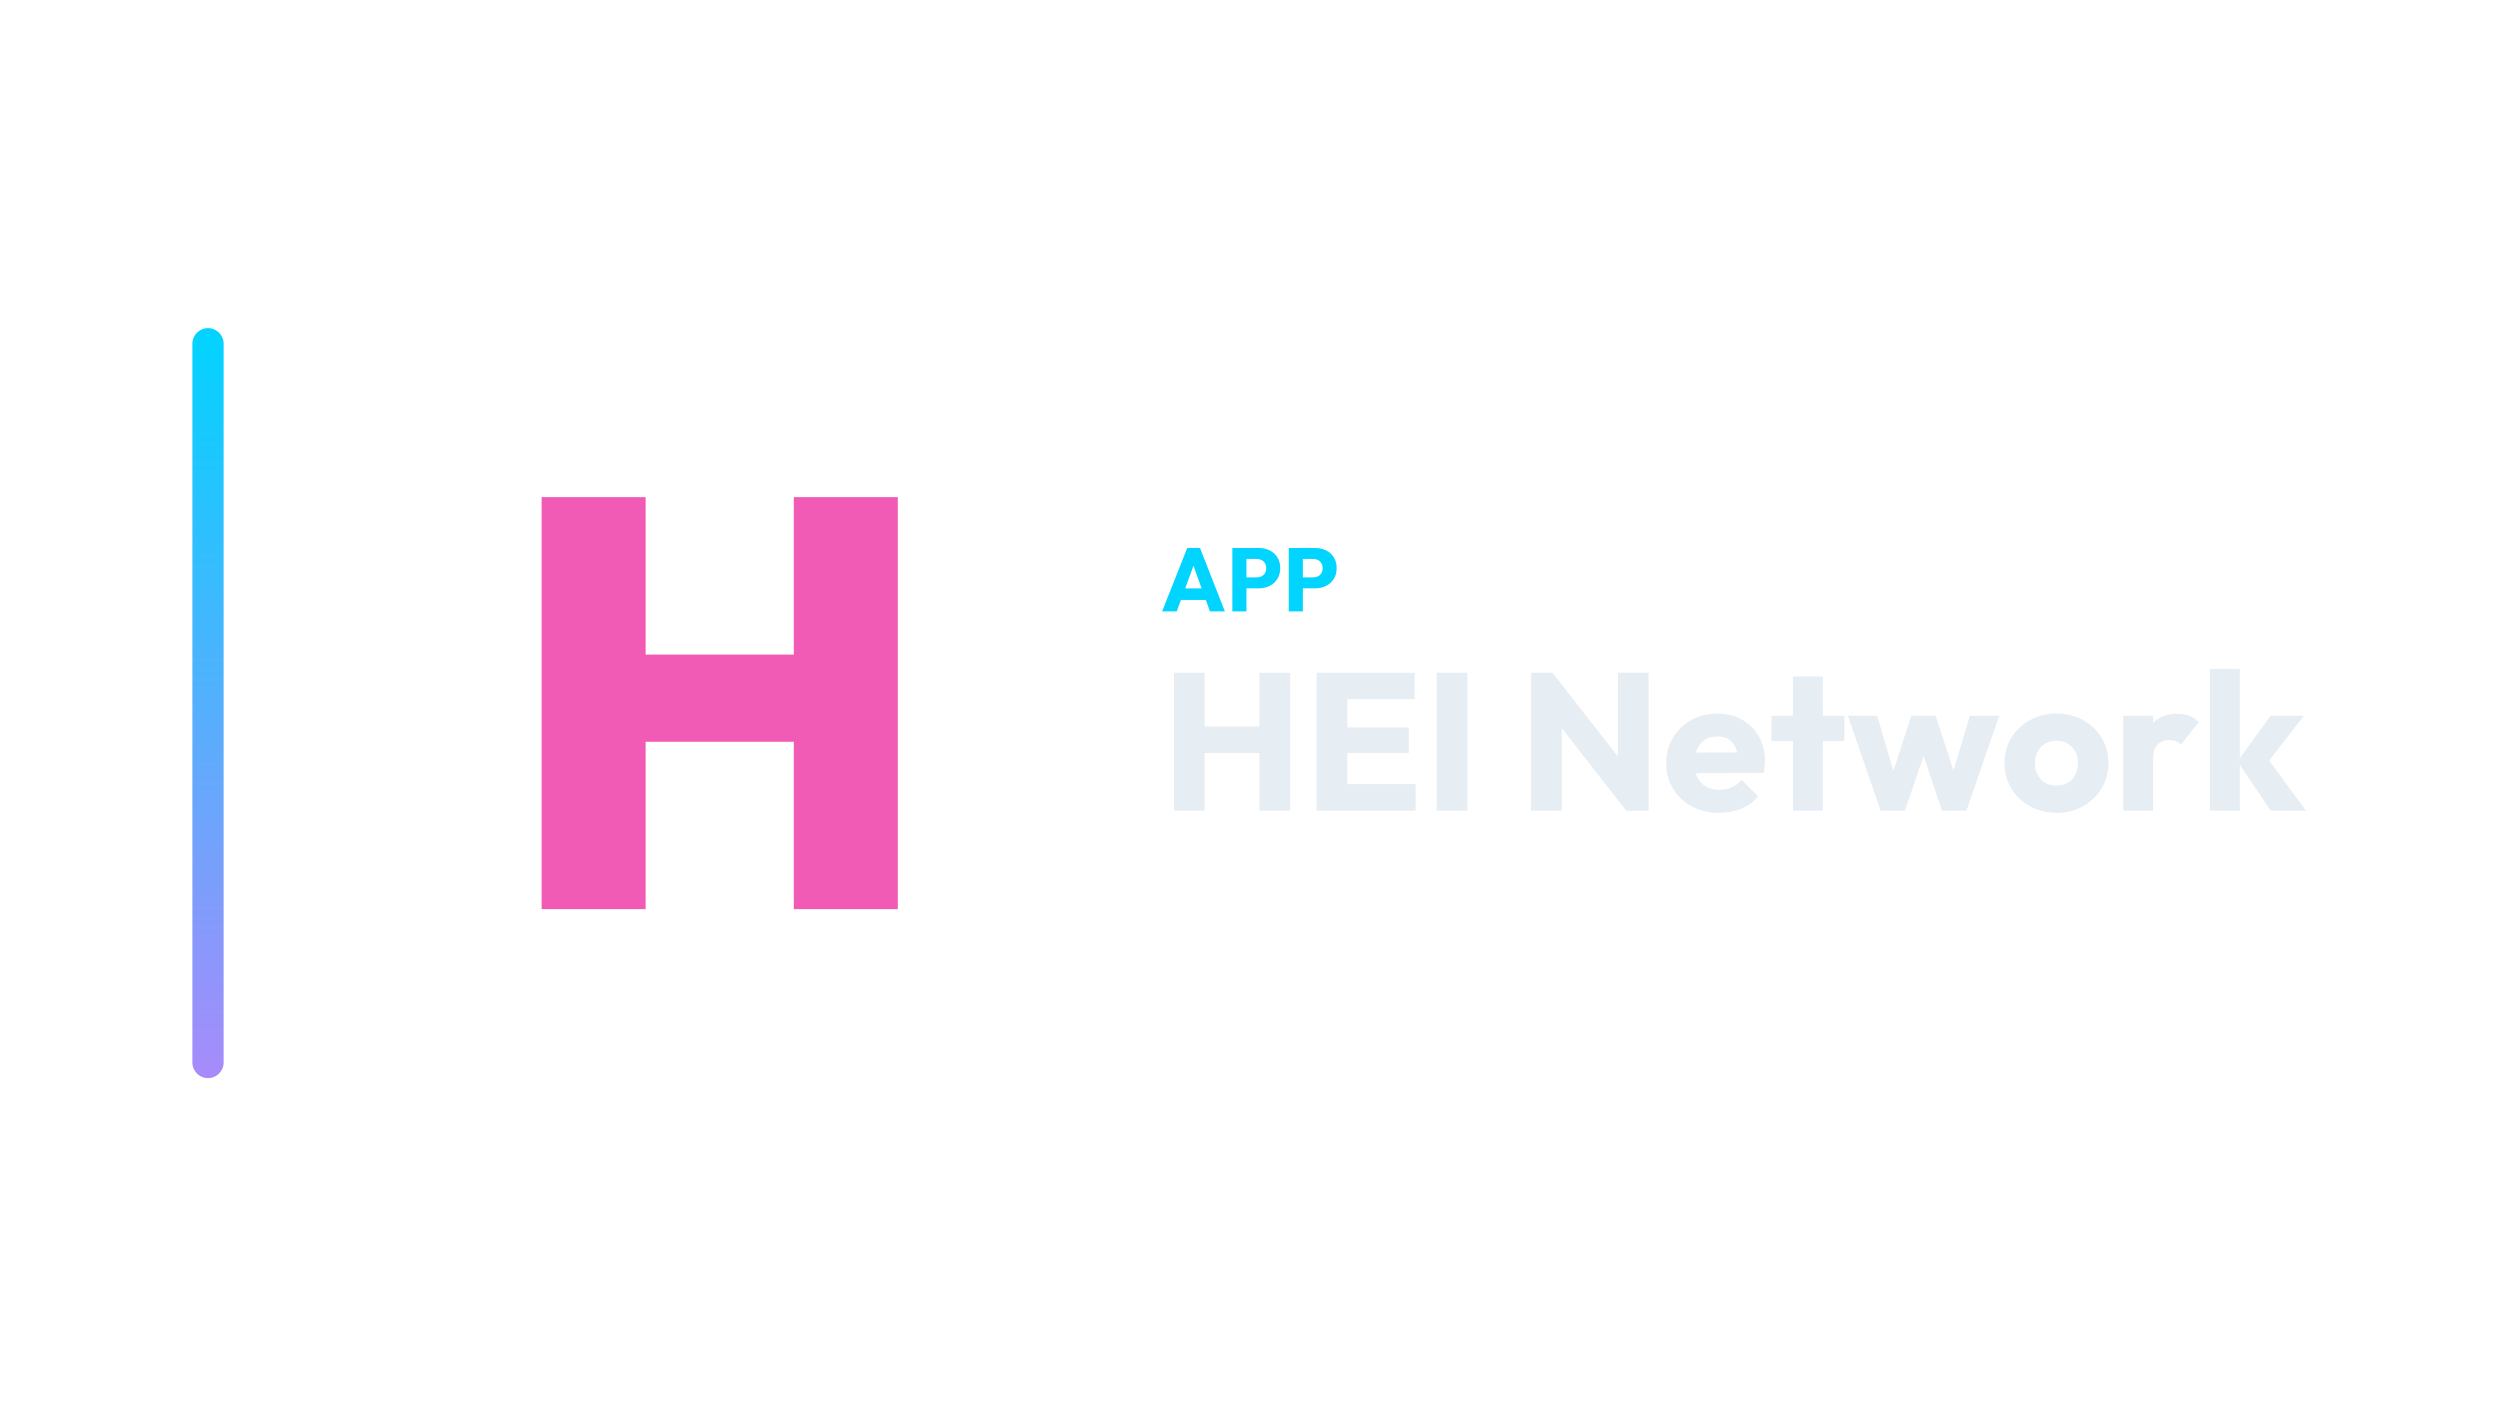
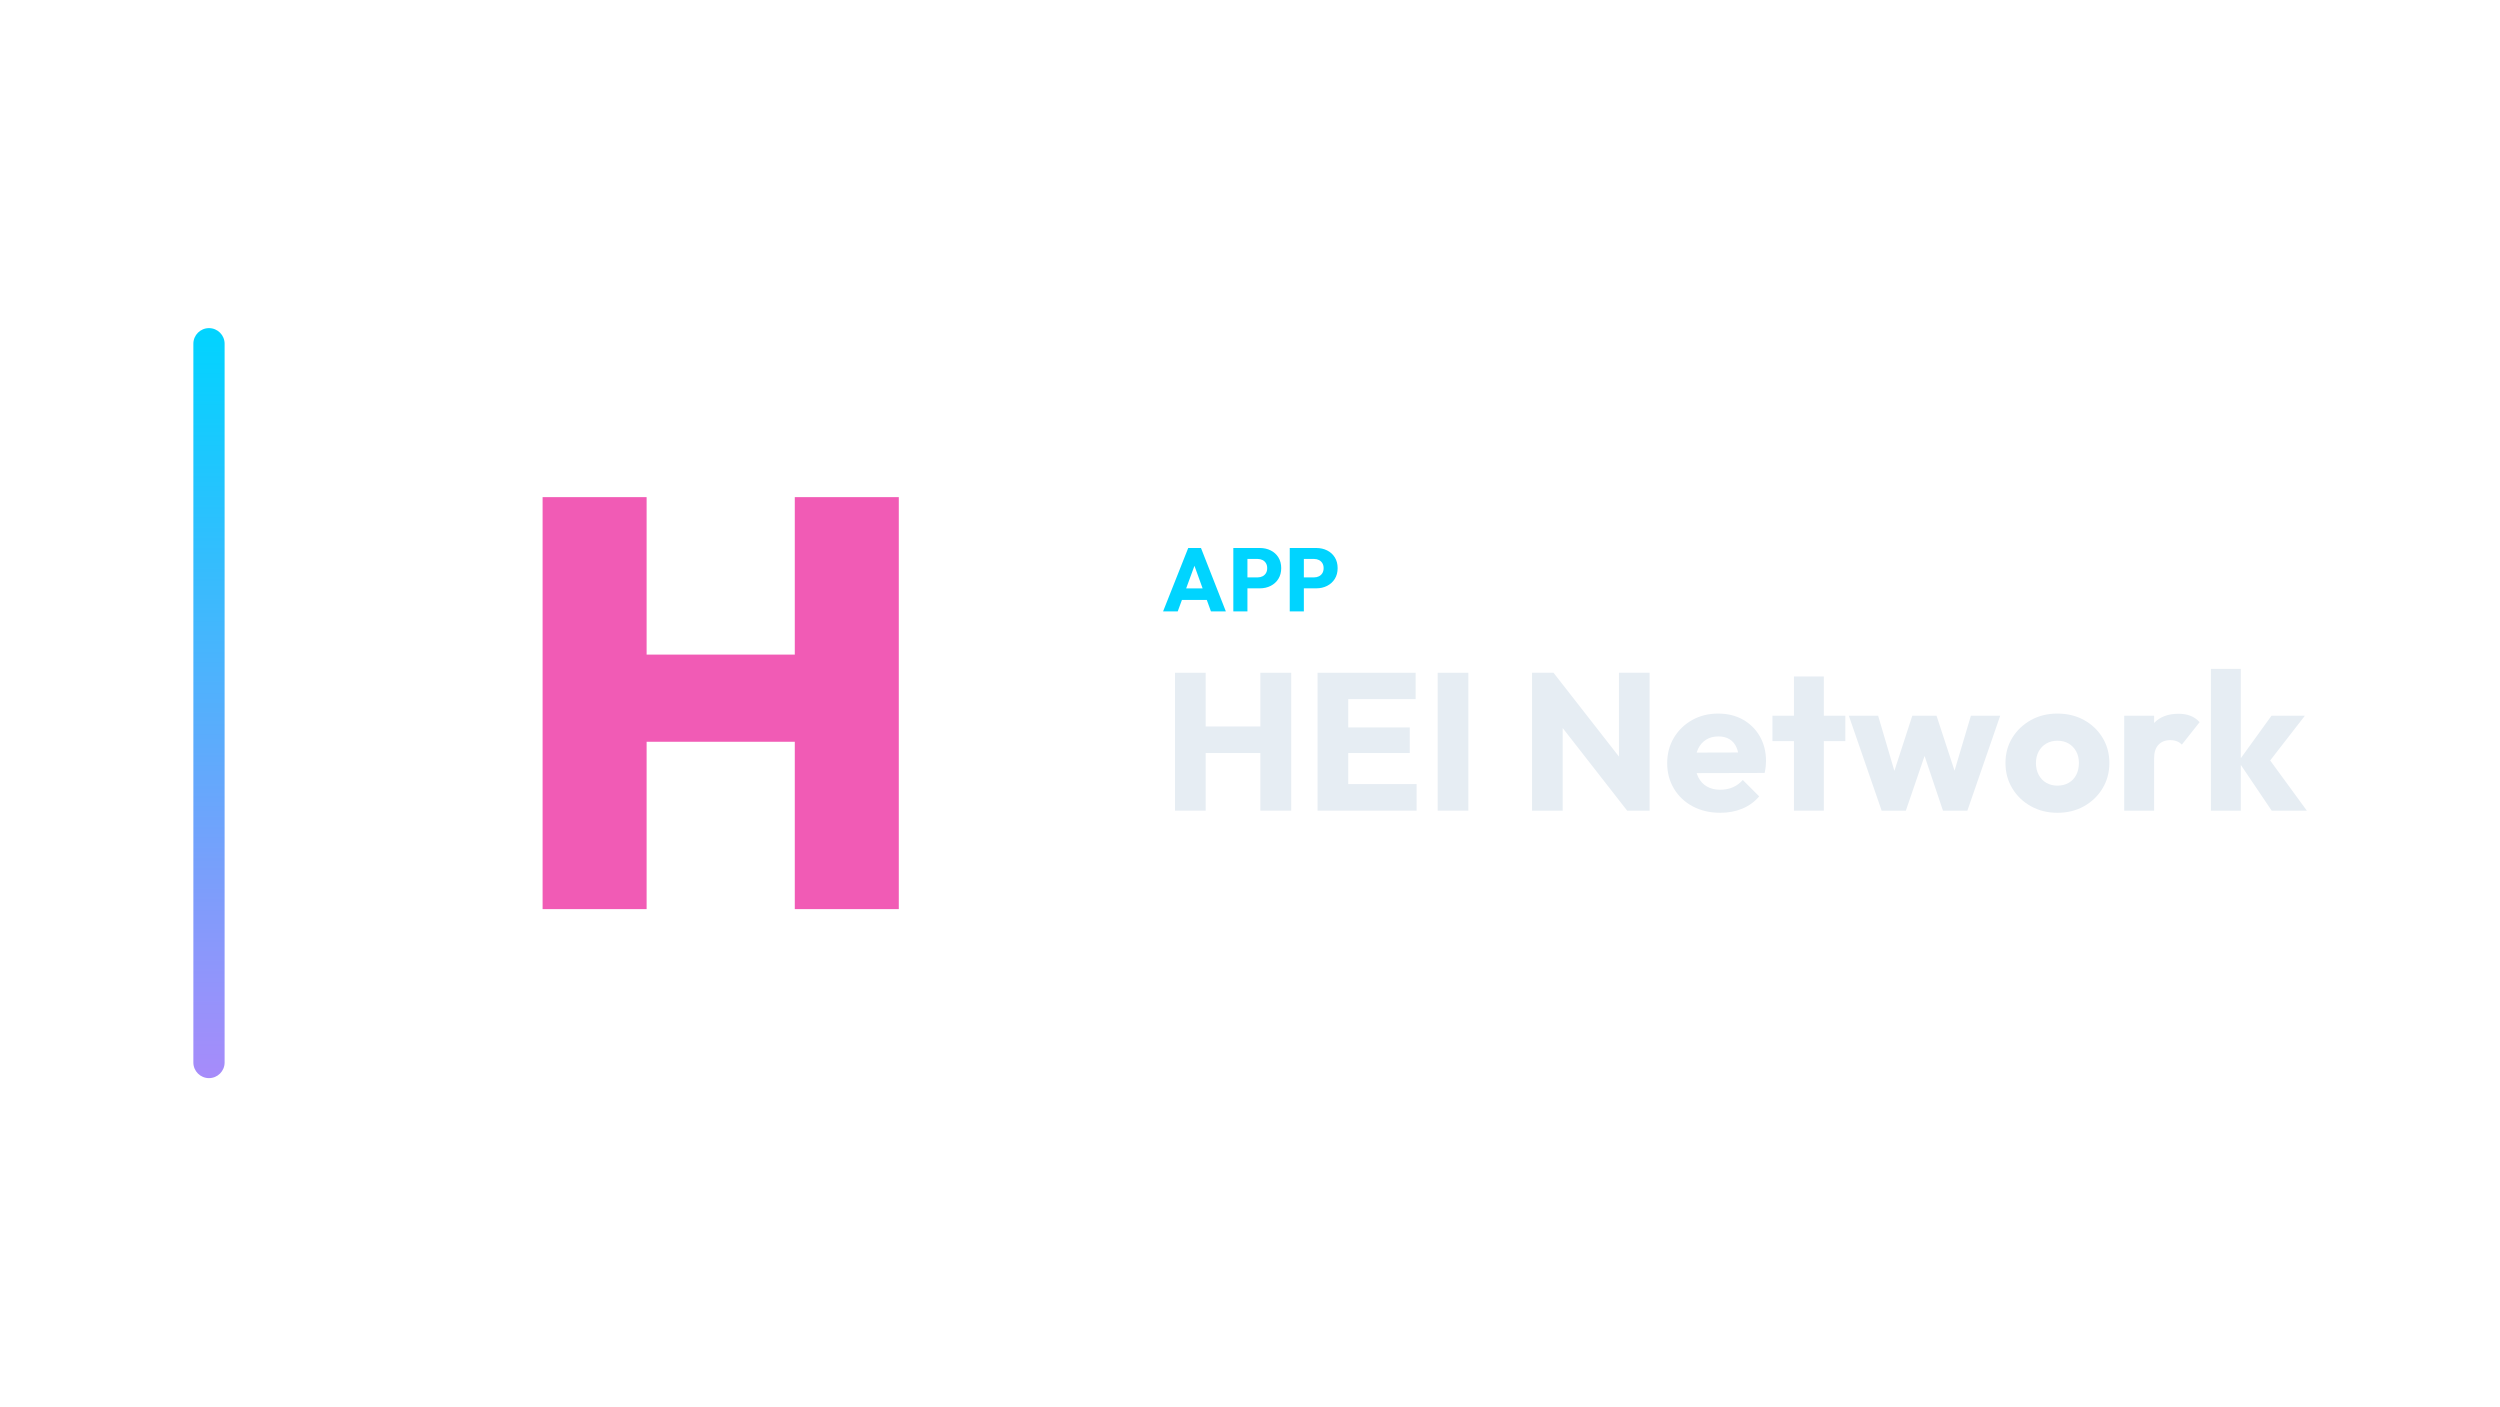
<svg xmlns="http://www.w3.org/2000/svg" width="1280" height="720" viewBox="0 0 1280 720">
-   <g transform="translate(28.5,0.0)">
+   <g transform="translate(29.0,0.0)">
    <defs>
      <linearGradient id="cbRail" x1="0" y1="0" x2="0" y2="1">
        <stop offset="0%" stop-color="#00d4ff" />
        <stop offset="100%" stop-color="#a78bfa" />
      </linearGradient>
    </defs>
    <rect x="70" y="168" width="16" height="384" rx="8.0" fill="url(#cbRail)" />
    <g transform="translate(160,180) scale(0.70312)">
      <path d="M126.31 406.0V106.0H202.051V406.0ZM309.949 406.0V106.0H385.69V406.0ZM169.47 284.138V220.669H337.453V284.138Z" fill="#F15BB5" stroke="none" />
    </g>
    <path d="M566.49 313.05 579.37 280.574H585.902L598.644 313.05H591.008L581.256 286.094H583.878L573.988 313.05ZM573.804 307.162V301.274H591.514V307.162Z" fill="#00d4ff" stroke="none" />
    <path d="M607.982 301.228V295.616H614.974Q616.308 295.616 617.412 295.064Q618.516 294.512 619.16 293.454Q619.804 292.396 619.804 290.878Q619.804 289.406 619.16 288.348Q618.516 287.29 617.412 286.738Q616.308 286.186 614.974 286.186H607.982V280.574H616.032Q619.114 280.574 621.598 281.816Q624.082 283.058 625.531 285.381Q626.98 287.704 626.98 290.878Q626.98 294.052 625.531 296.375Q624.082 298.698 621.598 299.963Q619.114 301.228 616.032 301.228ZM602.462 313.05V280.574H609.684V313.05Z" fill="#00d4ff" stroke="none" />
    <path d="M636.87 301.228V295.616H643.862Q645.196 295.616 646.3 295.064Q647.404 294.512 648.048 293.454Q648.692 292.396 648.692 290.878Q648.692 289.406 648.048 288.348Q647.404 287.29 646.3 286.738Q645.196 286.186 643.862 286.186H636.87V280.574H644.92Q648.002 280.574 650.486 281.816Q652.97 283.058 654.419 285.381Q655.868 287.704 655.868 290.878Q655.868 294.052 654.419 296.375Q652.97 298.698 650.486 299.963Q648.002 301.228 644.92 301.228ZM631.35 313.05V280.574H638.572V313.05Z" fill="#00d4ff" stroke="none" />
    <path d="M572.6 415.05V344.45H588.3V415.05ZM616.3 415.05V344.45H632.1V415.05ZM582.0 385.55V371.95H621.5V385.55Z" fill="#E6EDF3" stroke="none" />
    <path d="M645.6 415.05V344.45H661.3V415.05ZM657.6 415.05V401.45H696.3V415.05ZM657.6 385.55V372.45H692.8V385.55ZM657.6 357.95V344.45H695.8V357.95Z" fill="#E6EDF3" stroke="none" />
    <path d="M707.1 415.05V344.45H722.8V415.05Z" fill="#E6EDF3" stroke="none" />
    <path d="M755.4 415.05V344.45H766.4L771.1 358.55V415.05ZM804.1 415.05 762.5 361.75 766.4 344.45 808 397.75ZM804.1 415.05 799.9 400.95V344.45H815.6V415.05Z" fill="#E6EDF3" stroke="none" />
    <path d="M851.8 416.15Q843.9 416.15 837.75 412.9Q831.6 409.65 828.1 403.85Q824.6 398.05 824.6 390.75Q824.6 383.45 828.05 377.7Q831.5 371.95 837.4 368.65Q843.3 365.35 850.7 365.35Q857.9 365.35 863.4 368.45Q868.9 371.55 872.05 377.05Q875.2 382.55 875.2 389.65Q875.2 390.95 875.05 392.4Q874.9 393.85 874.5 395.75L832.6 395.85V385.35L868 385.25L861.4 389.65Q861.3 385.45 860.1 382.7Q858.9 379.95 856.55 378.5Q854.2 377.05 850.8 377.05Q847.2 377.05 844.55 378.7Q841.9 380.35 840.45 383.35Q839 386.35 839 390.65Q839 394.95 840.55 398.0Q842.1 401.05 844.95 402.7Q847.8 404.35 851.7 404.35Q855.3 404.35 858.2 403.1Q861.1 401.85 863.3 399.35L871.7 407.75Q868.1 411.95 863 414.05Q857.9 416.15 851.8 416.15Z" fill="#E6EDF3" stroke="none" />
    <path d="M889.5 415.05V346.35H904.8V415.05ZM878.5 379.45V366.45H915.8V379.45Z" fill="#E6EDF3" stroke="none" />
    <path d="M934.4 415.05 917.6 366.45H932.6L943 401.75L938.6 401.85L950.1 366.45H962.5L974.1 401.85L969.6 401.75L980.1 366.45H995.1L978.3 415.05H965.8L954.5 381.45H958.3L946.8 415.05Z" fill="#E6EDF3" stroke="none" />
    <path d="M1024.4 416.15Q1016.9 416.15 1010.85 412.8Q1004.8 409.45 1001.3 403.65Q997.8 397.85 997.8 390.65Q997.8 383.45 1001.3 377.75Q1004.8 372.05 1010.8 368.7Q1016.8 365.35 1024.4 365.35Q1032 365.35 1038 368.65Q1044 371.95 1047.5 377.7Q1051 383.45 1051 390.65Q1051 397.85 1047.5 403.65Q1044 409.45 1038 412.8Q1032 416.15 1024.4 416.15ZM1024.4 402.25Q1027.7 402.25 1030.2 400.8Q1032.7 399.35 1034.05 396.7Q1035.4 394.05 1035.4 390.65Q1035.4 387.25 1034.0 384.7Q1032.6 382.15 1030.15 380.7Q1027.7 379.25 1024.4 379.25Q1021.2 379.25 1018.7 380.7Q1016.2 382.15 1014.8 384.75Q1013.4 387.35 1013.4 390.75Q1013.4 394.05 1014.8 396.7Q1016.2 399.35 1018.7 400.8Q1021.2 402.25 1024.4 402.25Z" fill="#E6EDF3" stroke="none" />
    <path d="M1058.6 415.05V366.45H1073.9V415.05ZM1073.9 388.35 1067.5 383.35Q1069.4 374.85 1073.9 370.15Q1078.4 365.45 1086.4 365.45Q1089.9 365.45 1092.55 366.5Q1095.2 367.55 1097.2 369.75L1088.1 381.25Q1087.1 380.15 1085.6 379.55Q1084.1 378.95 1082.2 378.95Q1078.4 378.95 1076.15 381.3Q1073.9 383.65 1073.9 388.35Z" fill="#E6EDF3" stroke="none" />
    <path d="M1134.1 415.05 1117.1 389.85 1134.0 366.45H1151.1L1130.7 392.75L1131.2 386.45L1152.1 415.05ZM1103.0 415.05V342.45H1118.3V415.05Z" fill="#E6EDF3" stroke="none" />
  </g>
</svg>
